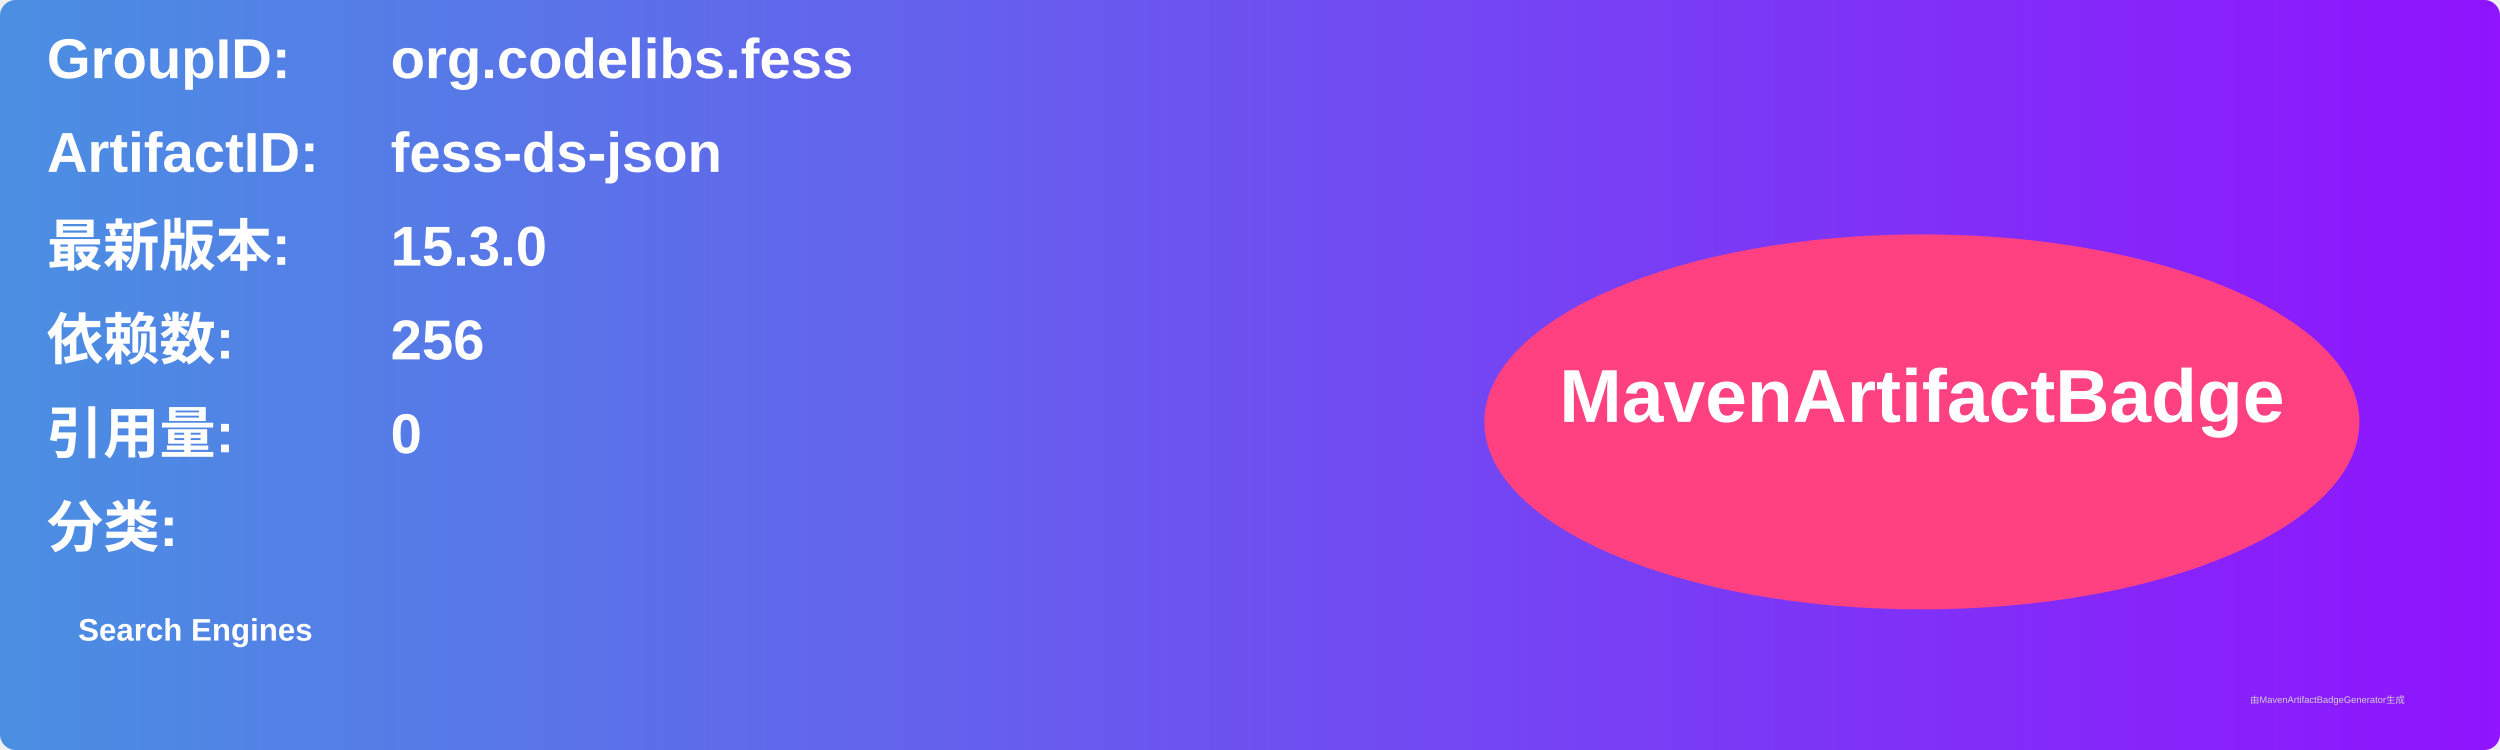
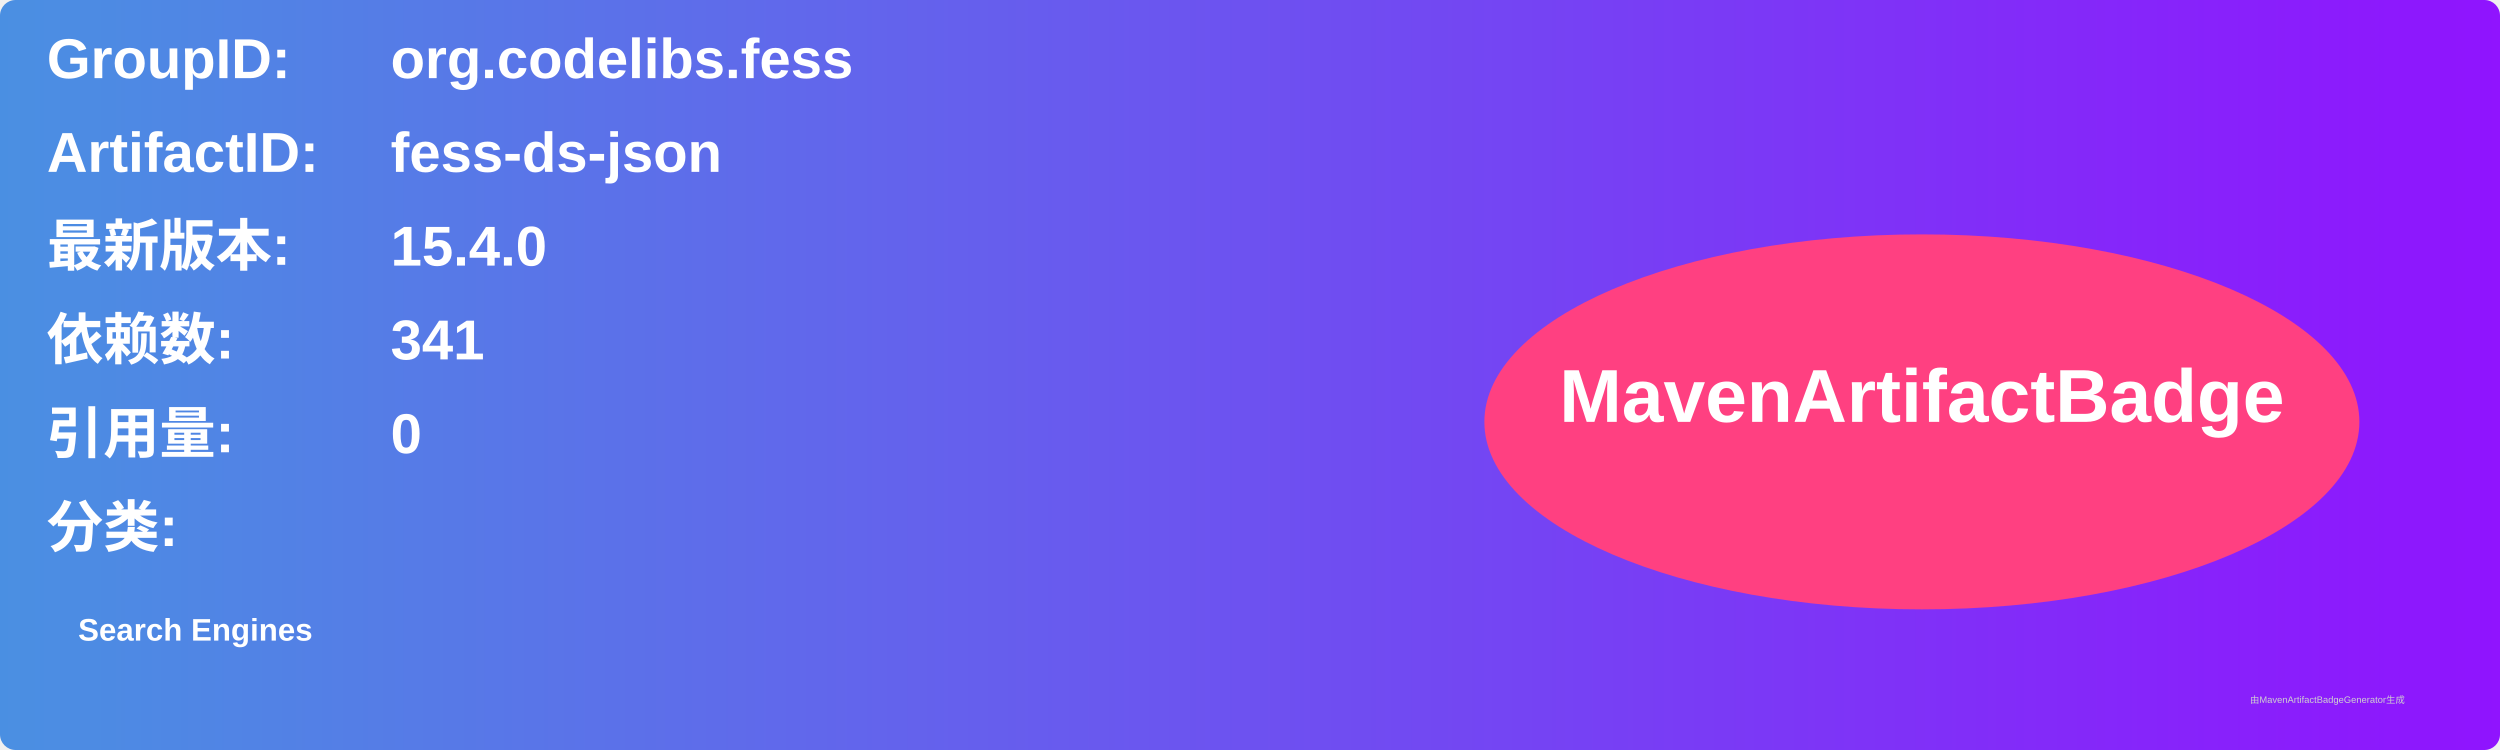
<svg xmlns="http://www.w3.org/2000/svg" width="800" height="240" viewBox="0 0 800 240">
  <linearGradient id="grad" x1="0%" y1="0%" x2="100%" y2="0%">
    <stop offset="0%" stop-color="#4a90e2" />
    <stop offset="100%" stop-color="#9013fe" />
  </linearGradient>
  <rect width="100%" height="100%" rx="5" ry="5" fill="url(#grad)" />
  <g transform="translate(15, 15)">
    <text x="0" y="10" font-family="Arial" font-size="18" fill="white" font-weight="bold" width="260">GroupID:</text>
    <text x="110" y="10" font-family="Arial" font-size="18" fill="white" font-weight="bold" width="460">org.codelibs.fess</text>
    <text x="0" y="40" font-family="Arial" font-size="18" fill="white" font-weight="bold" width="260">ArtifactID:</text>
    <text x="110" y="40" font-family="Arial" font-size="18" fill="white" font-weight="bold" width="460">fess-ds-json</text>
    <text x="0" y="70" font-family="Arial" font-size="18" fill="white" font-weight="bold">最新版本:</text>
    <text x="110" y="70" font-family="Arial" font-size="18" fill="white" font-weight="bold">
-       <tspan font-weight="bold">15.3.0</tspan>
+       <tspan font-weight="bold">15.4.0</tspan>
    </text>
    <text x="0" y="100" font-family="Arial" font-size="18" fill="white" font-weight="bold">依赖数: </text>
    <text x="110" y="100" font-family="Arial" font-size="18" fill="white">
-       <tspan font-weight="bold">256</tspan>
+       <tspan font-weight="bold">341</tspan>
    </text>
    <text x="0" y="130" font-family="Arial" font-size="18" fill="white" font-weight="bold">引用量: </text>
    <text x="110" y="130" font-family="Arial" font-size="18" fill="white">
      <tspan font-weight="bold">0</tspan>
    </text>
    <text x="0" y="160" font-family="Arial" font-size="18" fill="white" font-weight="bold">分类:</text>
    <text x="10" y="190" font-family="Arial" font-size="10" fill="white">
      <tspan font-weight="bold">Search Engines</tspan>
    </text>
    <ellipse cx="600" cy="120" rx="140" ry="60" fill="#ff4081" />
    <text x="600" y="120" text-anchor="middle" font-family="Arial" font-size="24" fill="white" font-weight="bold">MavenArtifactBadge</text>
  </g>
  <text x="720" y="225" font-family="Arial" font-size="3" fill="#d0d0d0">由MavenArtifactBadgeGenerator生成</text>
</svg>
